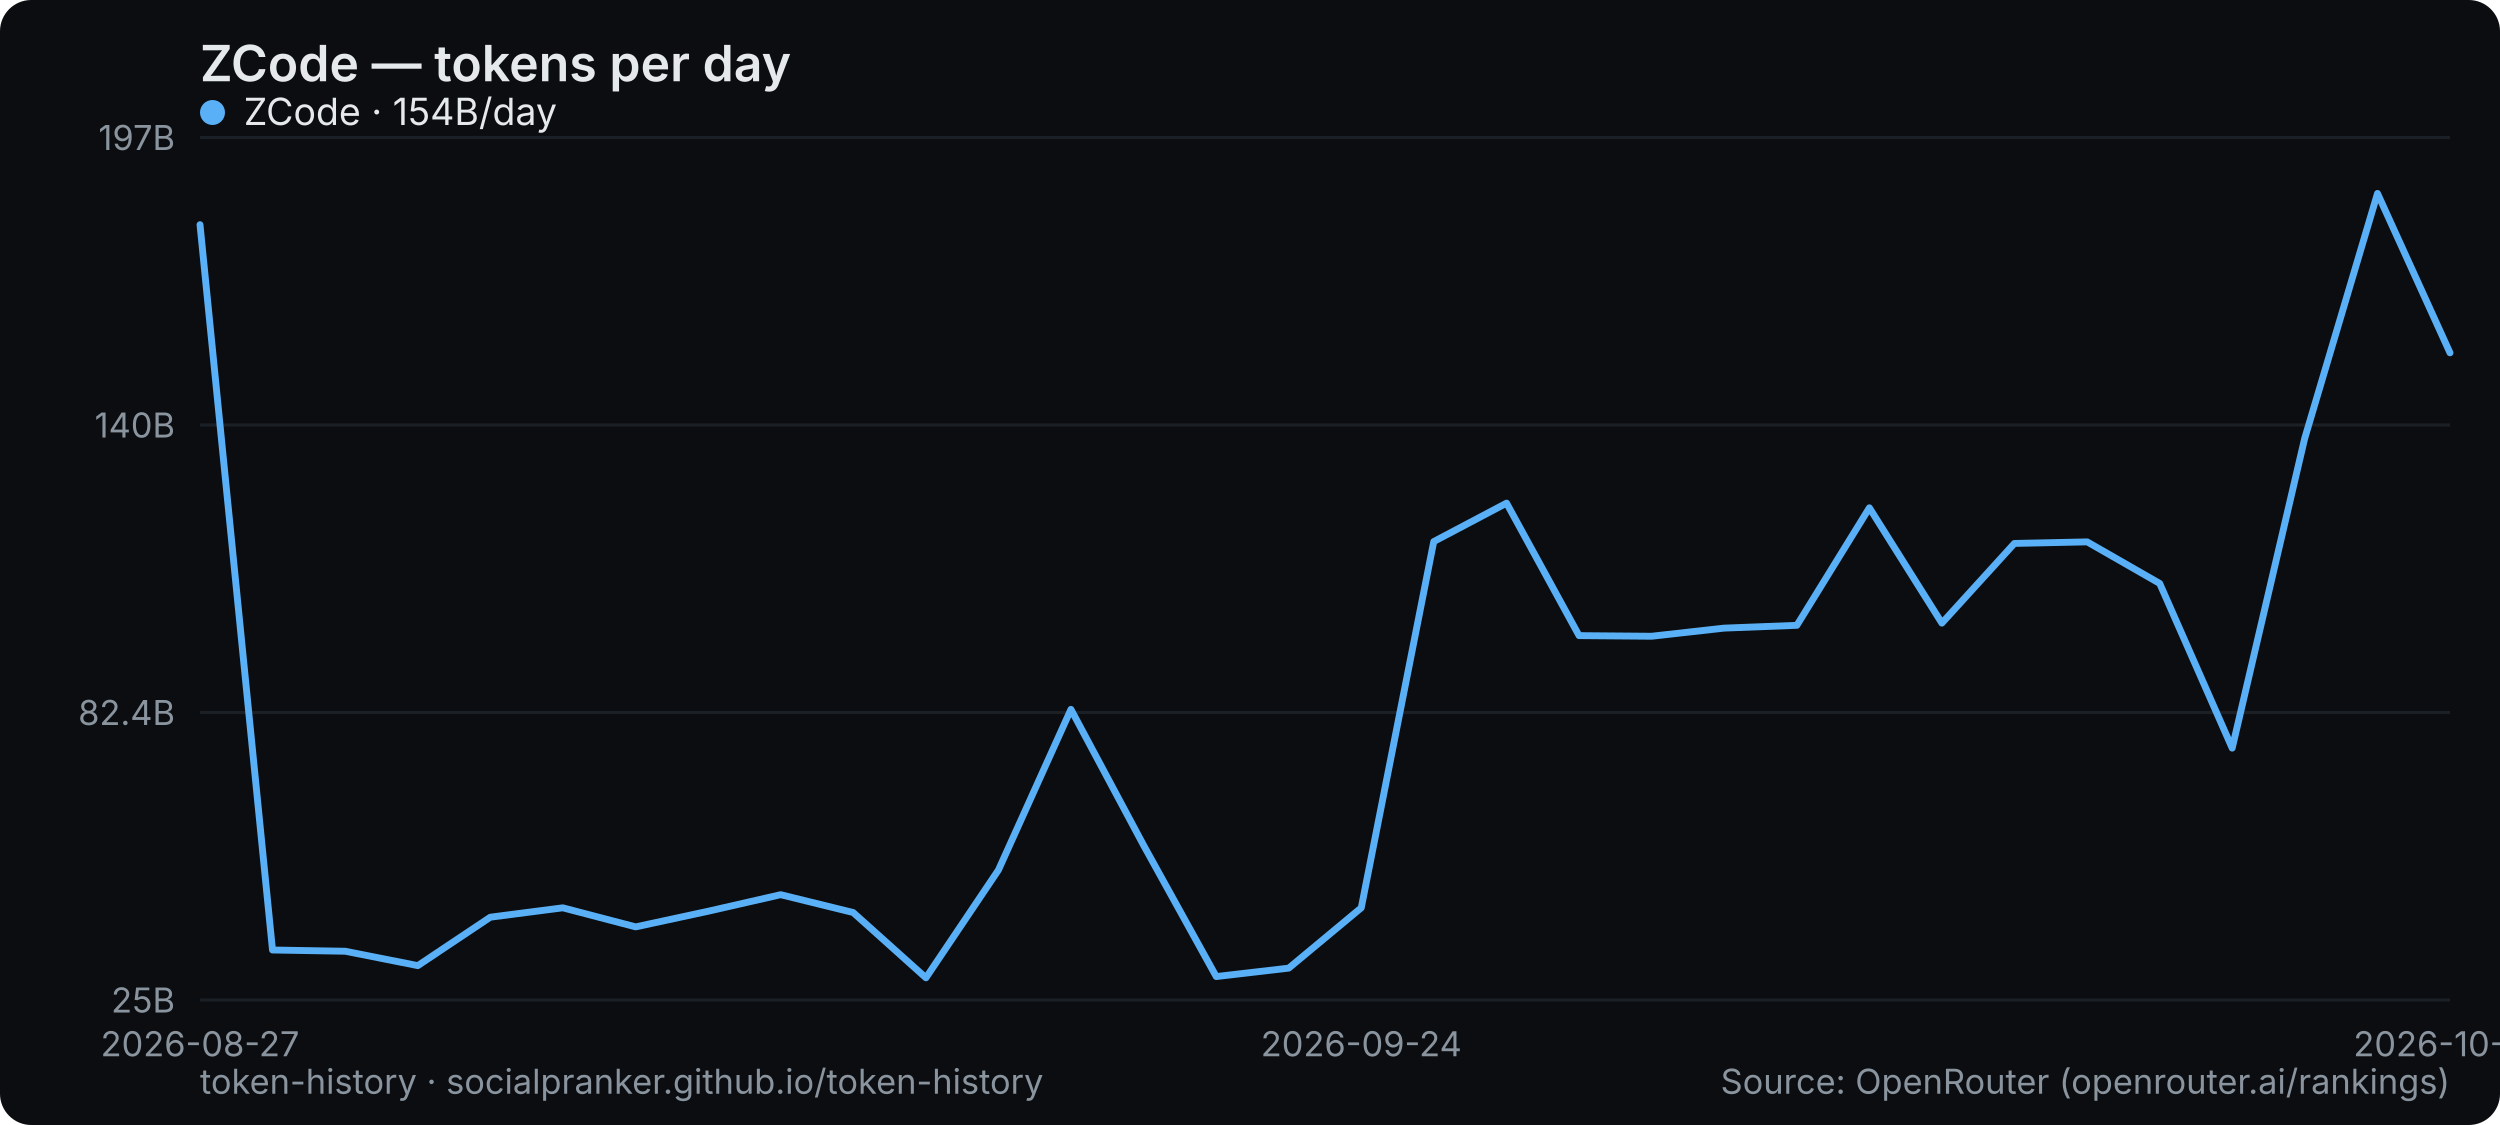
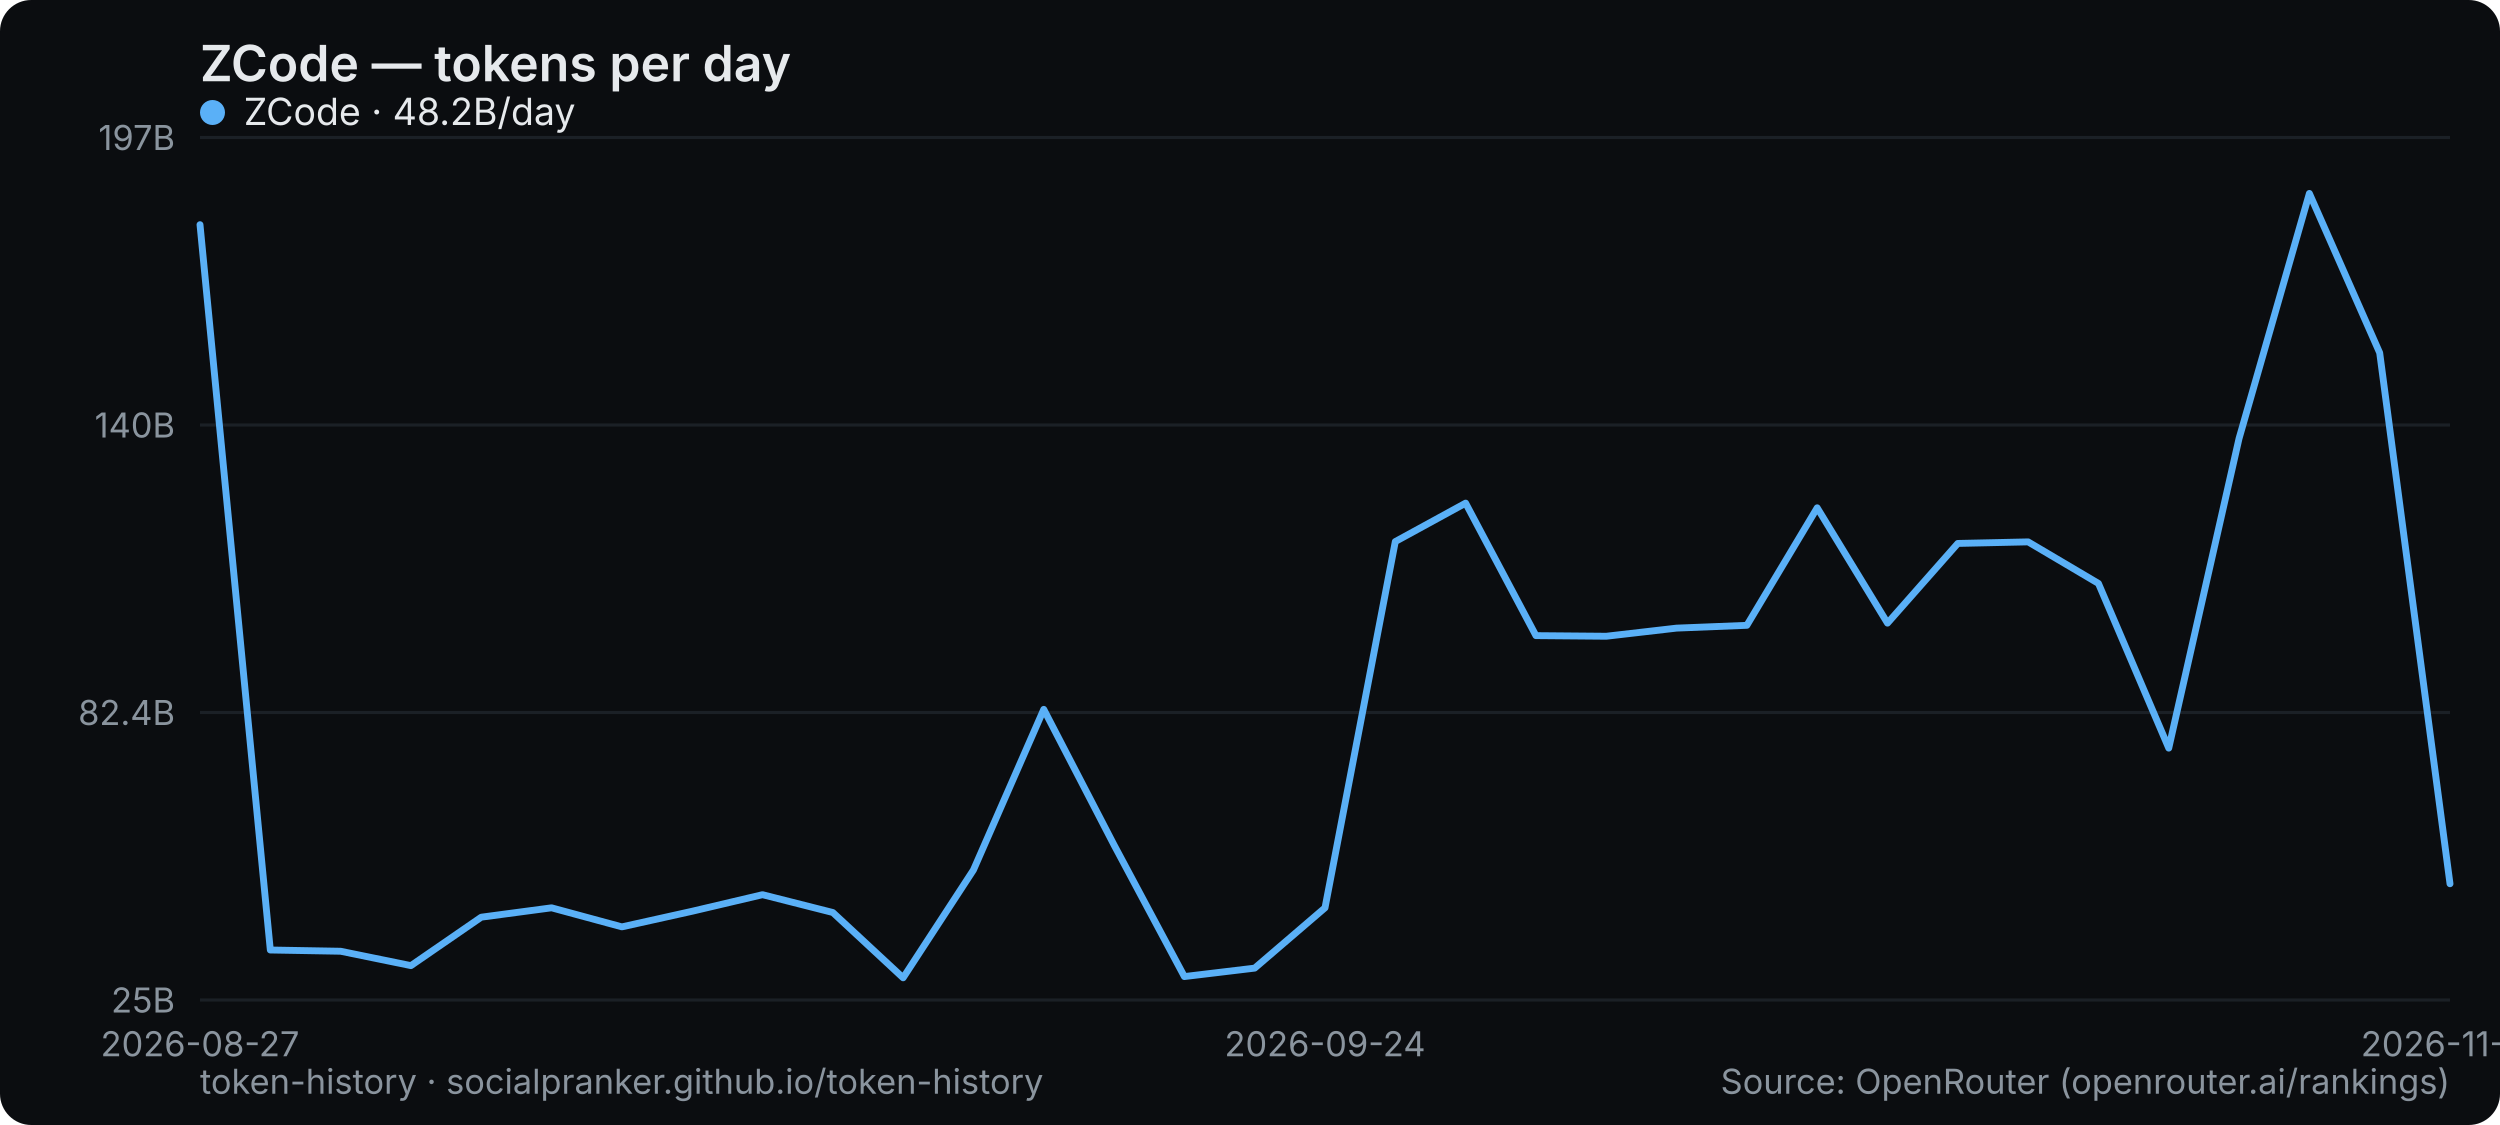
<svg xmlns="http://www.w3.org/2000/svg" width="800" height="360" viewBox="0 0 800 360" role="img" aria-label="ZCode — tokens per day">
  <rect width="800" height="360" rx="10" fill="#0b0d10" />
  <text x="64" y="26" font-family="system-ui,-apple-system,Segoe UI,sans-serif" font-size="16" font-weight="600" fill="#e6e9ec">ZCode — tokens per day</text>
  <line x1="64" y1="320" x2="784" y2="320" stroke="#1b2026" stroke-width="1" />
  <text x="56" y="324" text-anchor="end" font-family="system-ui,-apple-system,Segoe UI,sans-serif" font-size="11" fill="#8a949e">25B</text>
  <line x1="64" y1="228" x2="784" y2="228" stroke="#1b2026" stroke-width="1" />
  <text x="56" y="232" text-anchor="end" font-family="system-ui,-apple-system,Segoe UI,sans-serif" font-size="11" fill="#8a949e">82.4B</text>
  <line x1="64" y1="136" x2="784" y2="136" stroke="#1b2026" stroke-width="1" />
  <text x="56" y="140" text-anchor="end" font-family="system-ui,-apple-system,Segoe UI,sans-serif" font-size="11" fill="#8a949e">140B</text>
  <line x1="64" y1="44" x2="784" y2="44" stroke="#1b2026" stroke-width="1" />
  <text x="56" y="48" text-anchor="end" font-family="system-ui,-apple-system,Segoe UI,sans-serif" font-size="11" fill="#8a949e">197B</text>
  <text x="64" y="338" text-anchor="middle" font-family="system-ui,-apple-system,Segoe UI,sans-serif" font-size="11" fill="#8a949e">2026-08-27</text>
-   <text x="435.613" y="338" text-anchor="middle" font-family="system-ui,-apple-system,Segoe UI,sans-serif" font-size="11" fill="#8a949e">2026-09-24</text>
-   <text x="784" y="338" text-anchor="middle" font-family="system-ui,-apple-system,Segoe UI,sans-serif" font-size="11" fill="#8a949e">2026-10-23</text>
-   <polyline points="64.0,71.9 87.2,304.0 110.5,304.4 133.7,309.0 156.9,293.5 180.1,290.5 203.4,296.6 226.6,291.6 249.8,286.3 273.0,292.0 296.3,312.9 319.5,278.4 342.7,227.0 365.9,270.4 389.2,312.5 412.4,309.8 435.6,290.5 458.8,173.3 482.1,161.0 505.3,203.4 528.5,203.6 551.7,201.0 575.0,200.1 598.2,162.5 621.4,199.4 644.6,173.9 667.9,173.4 691.1,186.7 714.3,239.4 737.5,140.3 760.8,61.9 784.0,112.9" fill="none" stroke="#5ab0f7" stroke-width="2.2" stroke-linejoin="round" stroke-linecap="round" />
+   <text x="424" y="338" text-anchor="middle" font-family="system-ui,-apple-system,Segoe UI,sans-serif" font-size="11" fill="#8a949e">2026-09-24</text>
+   <text x="784" y="338" text-anchor="middle" font-family="system-ui,-apple-system,Segoe UI,sans-serif" font-size="11" fill="#8a949e">2026-11-21</text>
+   <polyline points="64.0,71.9 86.5,304.0 109.0,304.4 131.5,309.0 154.0,293.5 176.5,290.5 199.0,296.6 221.5,291.6 244.0,286.3 266.5,292.0 289.0,312.9 311.5,278.4 334.0,227.0 356.5,270.4 379.0,312.5 401.5,309.8 424.0,290.5 446.5,173.3 469.0,161.0 491.5,203.4 514.0,203.6 536.5,201.0 559.0,200.1 581.5,162.5 604.0,199.4 626.5,173.9 649.0,173.4 671.5,186.7 694.0,239.4 716.5,140.3 739.0,61.9 761.5,112.9 784.0,282.8" fill="none" stroke="#5ab0f7" stroke-width="2.2" stroke-linejoin="round" stroke-linecap="round" />
  <g font-family="system-ui,-apple-system,Segoe UI,sans-serif" font-size="12">
    <circle cx="68" cy="36" r="4" fill="#5ab0f7" />
-     <text x="78" y="40" fill="#e6e9ec">ZCode · 154B/day</text>
+     <text x="78" y="40" fill="#e6e9ec">ZCode · 48.2B/day</text>
  </g>
  <text x="64" y="350" font-family="system-ui,-apple-system,Segoe UI,sans-serif" font-size="11" fill="#8a949e">token-history · socialpranker.github.io/token-history</text>
  <text x="784" y="350" text-anchor="end" font-family="system-ui,-apple-system,Segoe UI,sans-serif" font-size="11" fill="#8a949e">Source: OpenRouter (openrouter.ai/rankings)</text>
</svg>
